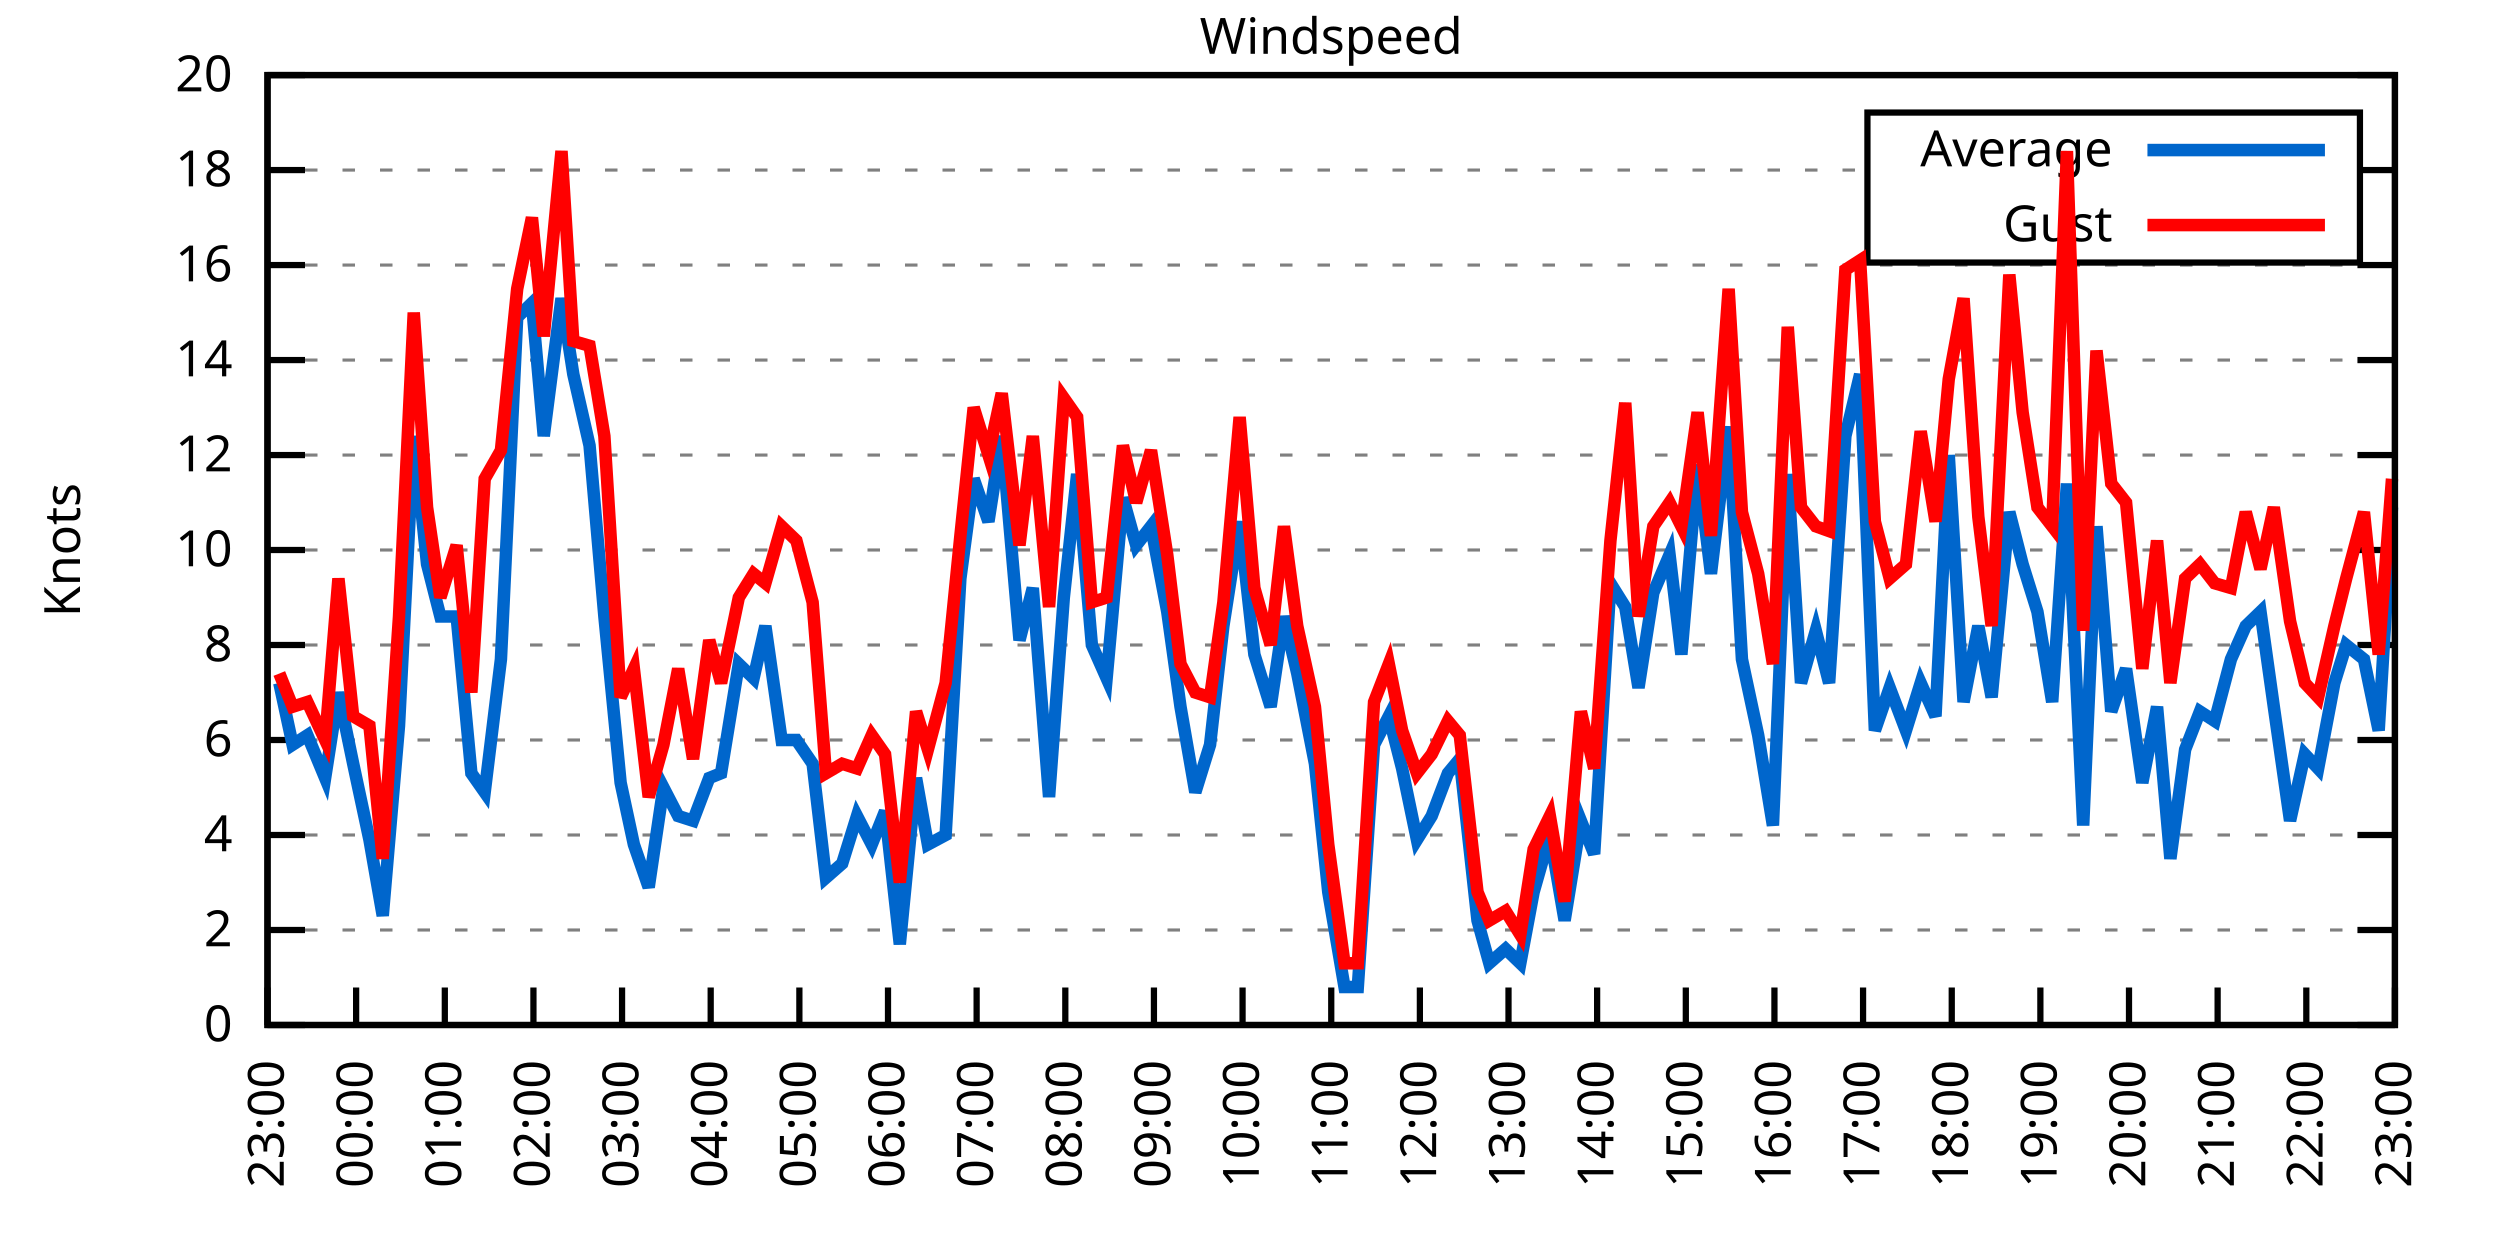
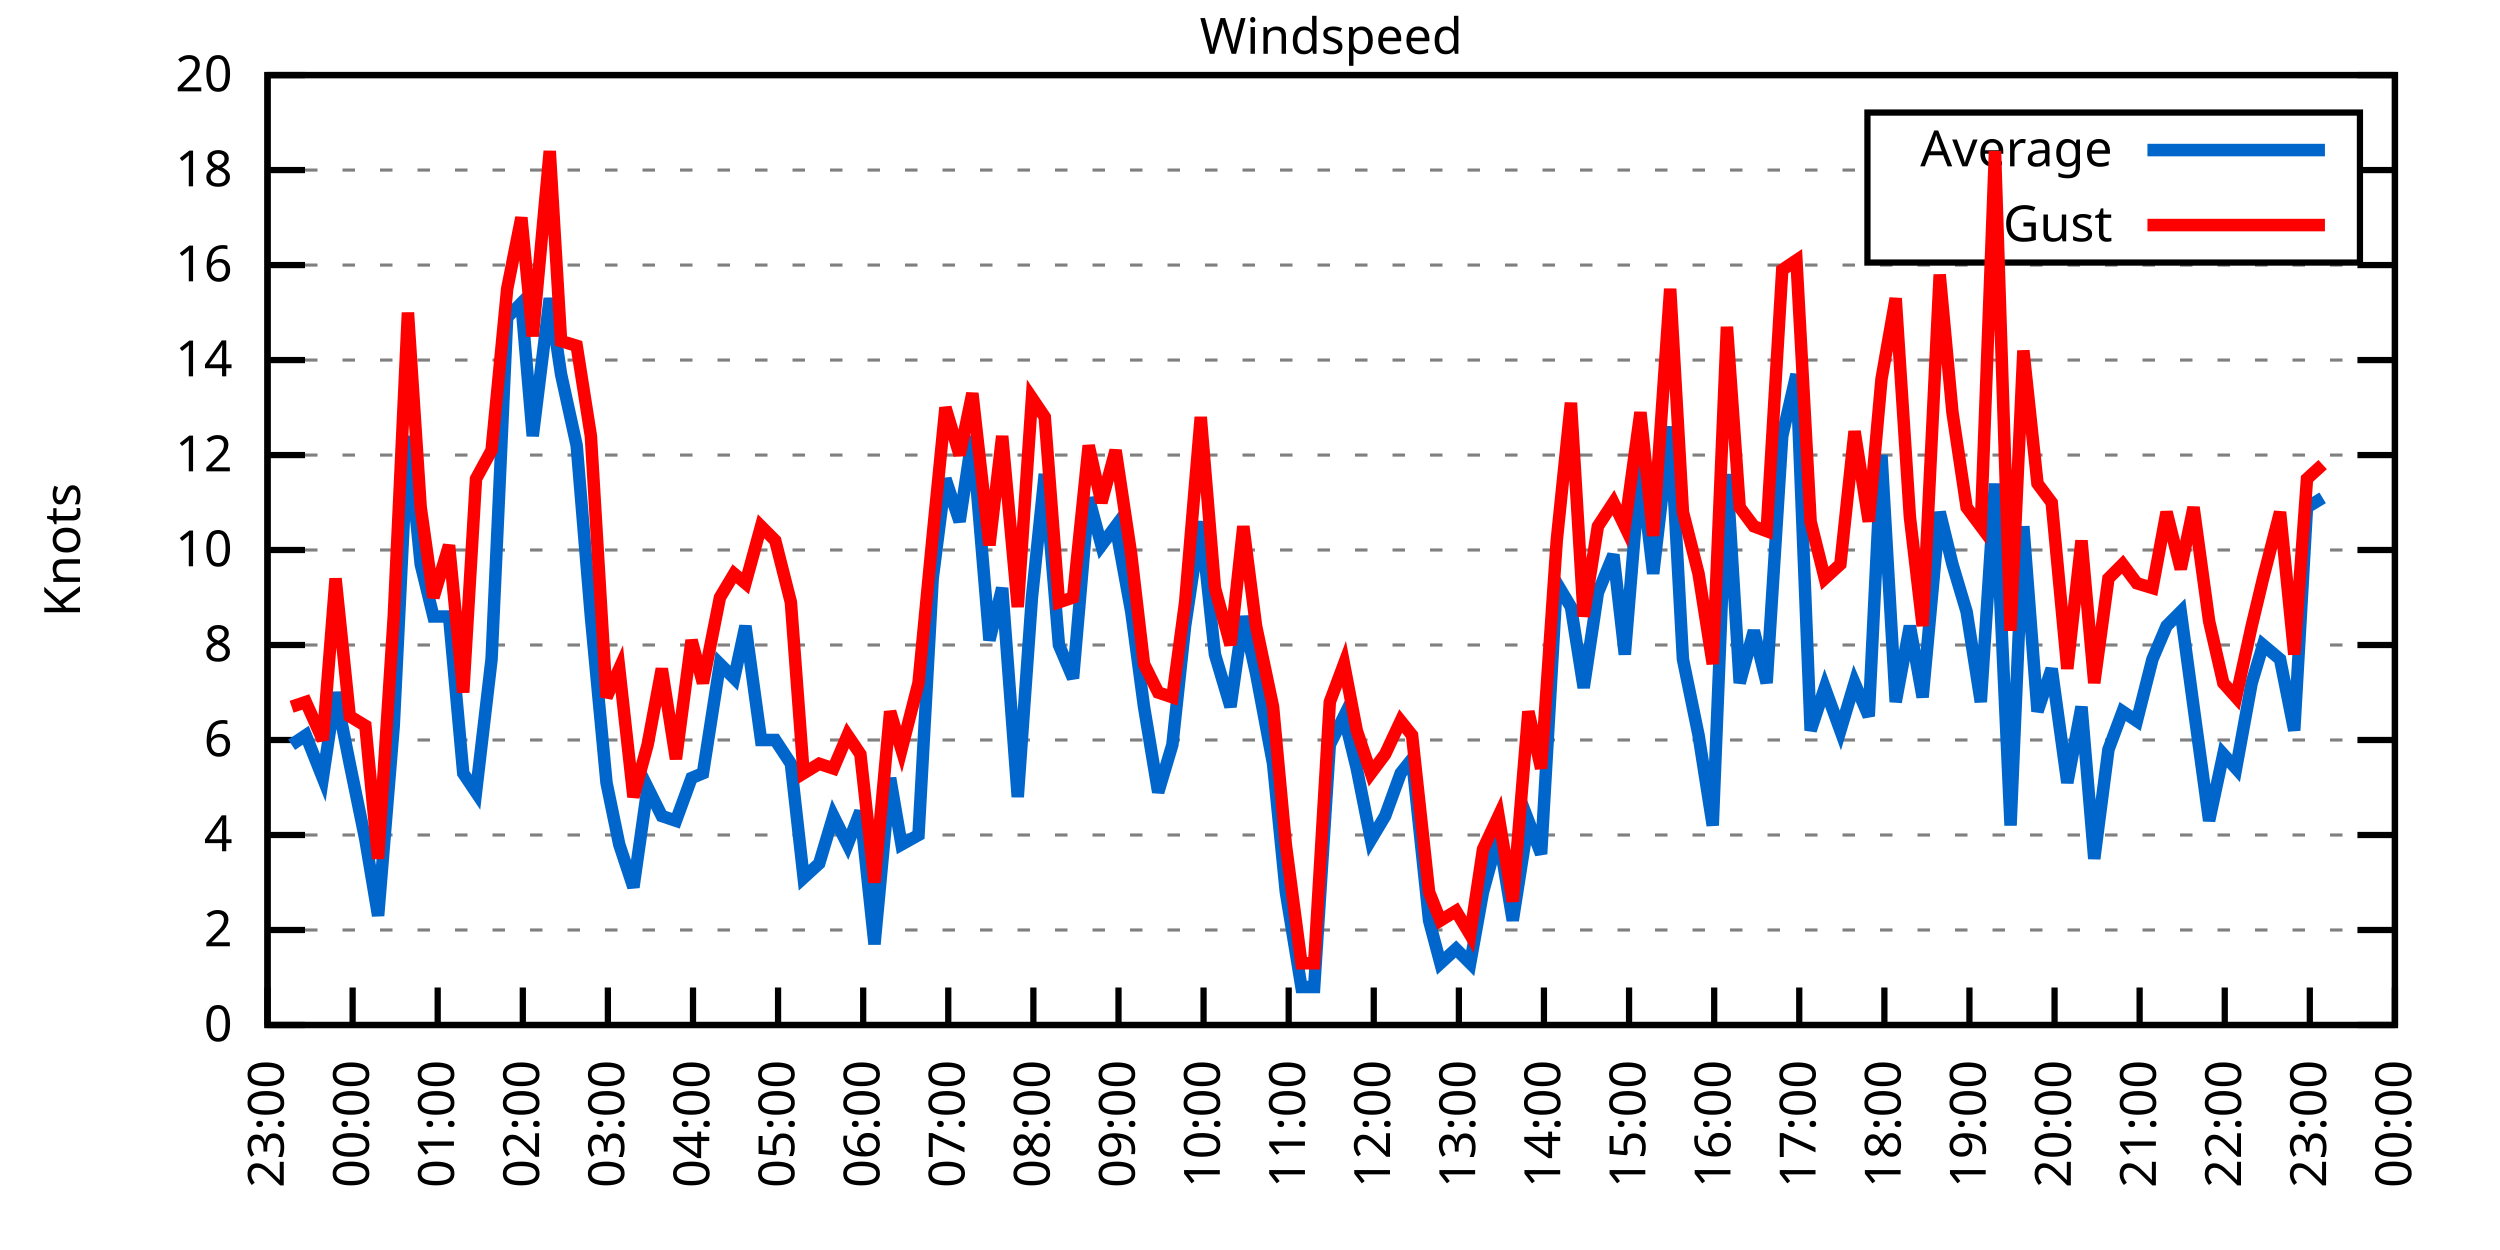
<svg xmlns="http://www.w3.org/2000/svg" xmlns:xlink="http://www.w3.org/1999/xlink" width="400" height="200" viewBox="0 0 400 200">
  <g id="gnuplot_canvas">
    <rect x="0" y="0" width="400" height="200" fill="none" />
    <defs>
      <circle id="gpDot" r="0.5" stroke-width="0.5" stroke="currentColor" />
      <path id="gpPt0" stroke-width="0.333" stroke="currentColor" d="M-1,0 h2 M0,-1 v2" />
      <path id="gpPt1" stroke-width="0.333" stroke="currentColor" d="M-1,-1 L1,1 M1,-1 L-1,1" />
      <path id="gpPt2" stroke-width="0.333" stroke="currentColor" d="M-1,0 L1,0 M0,-1 L0,1 M-1,-1 L1,1 M-1,1 L1,-1" />
      <rect id="gpPt3" stroke-width="0.333" stroke="currentColor" x="-1" y="-1" width="2" height="2" />
      <rect id="gpPt4" stroke-width="0.333" stroke="currentColor" fill="currentColor" x="-1" y="-1" width="2" height="2" />
      <circle id="gpPt5" stroke-width="0.333" stroke="currentColor" cx="0" cy="0" r="1" />
      <use xlink:href="#gpPt5" id="gpPt6" fill="currentColor" stroke="none" />
      <path id="gpPt7" stroke-width="0.333" stroke="currentColor" d="M0,-1.33 L-1.33,0.67 L1.33,0.67 z" />
      <use xlink:href="#gpPt7" id="gpPt8" fill="currentColor" stroke="none" />
      <use xlink:href="#gpPt7" id="gpPt9" stroke="currentColor" transform="rotate(180)" />
      <use xlink:href="#gpPt9" id="gpPt10" fill="currentColor" stroke="none" />
      <use xlink:href="#gpPt3" id="gpPt11" stroke="currentColor" transform="rotate(45)" />
      <use xlink:href="#gpPt11" id="gpPt12" fill="currentColor" stroke="none" />
      <path id="gpPt13" stroke-width="0.333" stroke="currentColor" d="M0,1.330 L1.265,0.411 L0.782,-1.067 L-0.782,-1.076 L-1.265,0.411 z" />
      <use xlink:href="#gpPt13" id="gpPt14" fill="currentColor" stroke="none" />
      <filter id="textbox" filterUnits="objectBoundingBox" x="0" y="0" height="1" width="1">
        <feFlood flood-color="white" flood-opacity="1" result="bgnd" />
        <feComposite in="SourceGraphic" in2="bgnd" operator="atop" />
      </filter>
      <filter id="greybox" filterUnits="objectBoundingBox" x="0" y="0" height="1" width="1">
        <feFlood flood-color="lightgrey" flood-opacity="1" result="grey" />
        <feComposite in="SourceGraphic" in2="grey" operator="atop" />
      </filter>
    </defs>
    <g fill="none" color="white" stroke="currentColor" stroke-width="1.00" stroke-linecap="butt" stroke-linejoin="miter">
</g>
    <g fill="none" color="black" stroke="currentColor" stroke-width="1.00" stroke-linecap="butt" stroke-linejoin="miter">
      <g stroke="none" shape-rendering="crispEdges">
        <polygon fill="rgb(255, 255, 255)" points="42.80,164.00 383.18,164.00 383.18,12.02 42.80,12.02 " />
      </g>
    </g>
    <g fill="none" color="black" stroke="currentColor" stroke-width="1.00" stroke-linecap="butt" stroke-linejoin="miter">
</g>
    <g fill="none" color="black" stroke="black" stroke-width="0.50" stroke-linecap="butt" stroke-linejoin="miter">
</g>
    <g fill="none" color="gray" stroke="currentColor" stroke-width="0.50" stroke-linecap="butt" stroke-linejoin="miter">
      <path stroke="gray" stroke-dasharray="2,4" class="gridline" d="M42.80,164.00 L383.19,164.00  " />
    </g>
    <g fill="none" color="gray" stroke="gray" stroke-width="1.00" stroke-linecap="butt" stroke-linejoin="miter">
</g>
    <g fill="none" color="black" stroke="currentColor" stroke-width="1.00" stroke-linecap="butt" stroke-linejoin="miter">
      <path stroke="black" d="M42.80,164.00 L48.80,164.00 M383.19,164.00 L377.19,164.00  " />
      <g transform="translate(37.20,166.60)" stroke="none" fill="black" font-family="Sans" font-size="8.00" text-anchor="end">
        <text>
          <tspan font-family="Sans"> 0</tspan>
        </text>
      </g>
    </g>
    <g fill="none" color="black" stroke="currentColor" stroke-width="1.00" stroke-linecap="butt" stroke-linejoin="miter">
</g>
    <g fill="none" color="black" stroke="black" stroke-width="0.50" stroke-linecap="butt" stroke-linejoin="miter">
</g>
    <g fill="none" color="gray" stroke="currentColor" stroke-width="0.50" stroke-linecap="butt" stroke-linejoin="miter">
      <path stroke="gray" stroke-dasharray="2,4" class="gridline" d="M42.80,148.80 L383.19,148.80  " />
    </g>
    <g fill="none" color="gray" stroke="gray" stroke-width="1.00" stroke-linecap="butt" stroke-linejoin="miter">
</g>
    <g fill="none" color="black" stroke="currentColor" stroke-width="1.00" stroke-linecap="butt" stroke-linejoin="miter">
      <path stroke="black" d="M42.80,148.80 L48.80,148.80 M383.19,148.80 L377.19,148.80  " />
      <g transform="translate(37.20,151.40)" stroke="none" fill="black" font-family="Sans" font-size="8.00" text-anchor="end">
        <text>
          <tspan font-family="Sans"> 2</tspan>
        </text>
      </g>
    </g>
    <g fill="none" color="black" stroke="currentColor" stroke-width="1.00" stroke-linecap="butt" stroke-linejoin="miter">
</g>
    <g fill="none" color="black" stroke="black" stroke-width="0.50" stroke-linecap="butt" stroke-linejoin="miter">
</g>
    <g fill="none" color="gray" stroke="currentColor" stroke-width="0.50" stroke-linecap="butt" stroke-linejoin="miter">
      <path stroke="gray" stroke-dasharray="2,4" class="gridline" d="M42.80,133.60 L383.19,133.60  " />
    </g>
    <g fill="none" color="gray" stroke="gray" stroke-width="1.00" stroke-linecap="butt" stroke-linejoin="miter">
</g>
    <g fill="none" color="black" stroke="currentColor" stroke-width="1.00" stroke-linecap="butt" stroke-linejoin="miter">
      <path stroke="black" d="M42.80,133.60 L48.80,133.60 M383.19,133.60 L377.19,133.60  " />
      <g transform="translate(37.20,136.20)" stroke="none" fill="black" font-family="Sans" font-size="8.00" text-anchor="end">
        <text>
          <tspan font-family="Sans"> 4</tspan>
        </text>
      </g>
    </g>
    <g fill="none" color="black" stroke="currentColor" stroke-width="1.00" stroke-linecap="butt" stroke-linejoin="miter">
</g>
    <g fill="none" color="black" stroke="black" stroke-width="0.50" stroke-linecap="butt" stroke-linejoin="miter">
</g>
    <g fill="none" color="gray" stroke="currentColor" stroke-width="0.50" stroke-linecap="butt" stroke-linejoin="miter">
      <path stroke="gray" stroke-dasharray="2,4" class="gridline" d="M42.80,118.40 L383.19,118.40  " />
    </g>
    <g fill="none" color="gray" stroke="gray" stroke-width="1.00" stroke-linecap="butt" stroke-linejoin="miter">
</g>
    <g fill="none" color="black" stroke="currentColor" stroke-width="1.00" stroke-linecap="butt" stroke-linejoin="miter">
      <path stroke="black" d="M42.80,118.40 L48.80,118.40 M383.19,118.40 L377.19,118.40  " />
      <g transform="translate(37.20,121.00)" stroke="none" fill="black" font-family="Sans" font-size="8.00" text-anchor="end">
        <text>
          <tspan font-family="Sans"> 6</tspan>
        </text>
      </g>
    </g>
    <g fill="none" color="black" stroke="currentColor" stroke-width="1.00" stroke-linecap="butt" stroke-linejoin="miter">
</g>
    <g fill="none" color="black" stroke="black" stroke-width="0.50" stroke-linecap="butt" stroke-linejoin="miter">
</g>
    <g fill="none" color="gray" stroke="currentColor" stroke-width="0.50" stroke-linecap="butt" stroke-linejoin="miter">
      <path stroke="gray" stroke-dasharray="2,4" class="gridline" d="M42.80,103.20 L383.19,103.20  " />
    </g>
    <g fill="none" color="gray" stroke="gray" stroke-width="1.00" stroke-linecap="butt" stroke-linejoin="miter">
</g>
    <g fill="none" color="black" stroke="currentColor" stroke-width="1.00" stroke-linecap="butt" stroke-linejoin="miter">
      <path stroke="black" d="M42.80,103.20 L48.80,103.20 M383.19,103.20 L377.19,103.20  " />
      <g transform="translate(37.20,105.80)" stroke="none" fill="black" font-family="Sans" font-size="8.00" text-anchor="end">
        <text>
          <tspan font-family="Sans"> 8</tspan>
        </text>
      </g>
    </g>
    <g fill="none" color="black" stroke="currentColor" stroke-width="1.00" stroke-linecap="butt" stroke-linejoin="miter">
</g>
    <g fill="none" color="black" stroke="black" stroke-width="0.50" stroke-linecap="butt" stroke-linejoin="miter">
</g>
    <g fill="none" color="gray" stroke="currentColor" stroke-width="0.50" stroke-linecap="butt" stroke-linejoin="miter">
      <path stroke="gray" stroke-dasharray="2,4" class="gridline" d="M42.80,88.00 L383.19,88.00  " />
    </g>
    <g fill="none" color="gray" stroke="gray" stroke-width="1.00" stroke-linecap="butt" stroke-linejoin="miter">
</g>
    <g fill="none" color="black" stroke="currentColor" stroke-width="1.00" stroke-linecap="butt" stroke-linejoin="miter">
      <path stroke="black" d="M42.80,88.00 L48.80,88.00 M383.19,88.00 L377.19,88.00  " />
      <g transform="translate(37.20,90.60)" stroke="none" fill="black" font-family="Sans" font-size="8.00" text-anchor="end">
        <text>
          <tspan font-family="Sans"> 10</tspan>
        </text>
      </g>
    </g>
    <g fill="none" color="black" stroke="currentColor" stroke-width="1.00" stroke-linecap="butt" stroke-linejoin="miter">
</g>
    <g fill="none" color="black" stroke="black" stroke-width="0.50" stroke-linecap="butt" stroke-linejoin="miter">
</g>
    <g fill="none" color="gray" stroke="currentColor" stroke-width="0.50" stroke-linecap="butt" stroke-linejoin="miter">
      <path stroke="gray" stroke-dasharray="2,4" class="gridline" d="M42.80,72.81 L383.19,72.81  " />
    </g>
    <g fill="none" color="gray" stroke="gray" stroke-width="1.00" stroke-linecap="butt" stroke-linejoin="miter">
</g>
    <g fill="none" color="black" stroke="currentColor" stroke-width="1.00" stroke-linecap="butt" stroke-linejoin="miter">
      <path stroke="black" d="M42.80,72.81 L48.80,72.81 M383.19,72.81 L377.19,72.81  " />
      <g transform="translate(37.20,75.41)" stroke="none" fill="black" font-family="Sans" font-size="8.00" text-anchor="end">
        <text>
          <tspan font-family="Sans"> 12</tspan>
        </text>
      </g>
    </g>
    <g fill="none" color="black" stroke="currentColor" stroke-width="1.00" stroke-linecap="butt" stroke-linejoin="miter">
</g>
    <g fill="none" color="black" stroke="black" stroke-width="0.50" stroke-linecap="butt" stroke-linejoin="miter">
</g>
    <g fill="none" color="gray" stroke="currentColor" stroke-width="0.50" stroke-linecap="butt" stroke-linejoin="miter">
      <path stroke="gray" stroke-dasharray="2,4" class="gridline" d="M42.80,57.61 L383.19,57.61  " />
    </g>
    <g fill="none" color="gray" stroke="gray" stroke-width="1.00" stroke-linecap="butt" stroke-linejoin="miter">
</g>
    <g fill="none" color="black" stroke="currentColor" stroke-width="1.00" stroke-linecap="butt" stroke-linejoin="miter">
      <path stroke="black" d="M42.80,57.61 L48.80,57.61 M383.19,57.61 L377.19,57.61  " />
      <g transform="translate(37.20,60.21)" stroke="none" fill="black" font-family="Sans" font-size="8.00" text-anchor="end">
        <text>
          <tspan font-family="Sans"> 14</tspan>
        </text>
      </g>
    </g>
    <g fill="none" color="black" stroke="currentColor" stroke-width="1.00" stroke-linecap="butt" stroke-linejoin="miter">
</g>
    <g fill="none" color="black" stroke="black" stroke-width="0.50" stroke-linecap="butt" stroke-linejoin="miter">
</g>
    <g fill="none" color="gray" stroke="currentColor" stroke-width="0.50" stroke-linecap="butt" stroke-linejoin="miter">
      <path stroke="gray" stroke-dasharray="2,4" class="gridline" d="M42.80,42.41 L383.19,42.41  " />
    </g>
    <g fill="none" color="gray" stroke="gray" stroke-width="1.00" stroke-linecap="butt" stroke-linejoin="miter">
</g>
    <g fill="none" color="black" stroke="currentColor" stroke-width="1.00" stroke-linecap="butt" stroke-linejoin="miter">
      <path stroke="black" d="M42.80,42.41 L48.80,42.41 M383.19,42.41 L377.19,42.41  " />
      <g transform="translate(37.20,45.01)" stroke="none" fill="black" font-family="Sans" font-size="8.00" text-anchor="end">
        <text>
          <tspan font-family="Sans"> 16</tspan>
        </text>
      </g>
    </g>
    <g fill="none" color="black" stroke="currentColor" stroke-width="1.00" stroke-linecap="butt" stroke-linejoin="miter">
</g>
    <g fill="none" color="black" stroke="black" stroke-width="0.50" stroke-linecap="butt" stroke-linejoin="miter">
</g>
    <g fill="none" color="gray" stroke="currentColor" stroke-width="0.50" stroke-linecap="butt" stroke-linejoin="miter">
      <path stroke="gray" stroke-dasharray="2,4" class="gridline" d="M42.80,27.21 L298.79,27.21 M377.59,27.21 L383.19,27.21  " />
    </g>
    <g fill="none" color="gray" stroke="gray" stroke-width="1.00" stroke-linecap="butt" stroke-linejoin="miter">
</g>
    <g fill="none" color="black" stroke="currentColor" stroke-width="1.00" stroke-linecap="butt" stroke-linejoin="miter">
      <path stroke="black" d="M42.80,27.21 L48.80,27.21 M383.19,27.21 L377.19,27.21  " />
      <g transform="translate(37.20,29.81)" stroke="none" fill="black" font-family="Sans" font-size="8.00" text-anchor="end">
        <text>
          <tspan font-family="Sans"> 18</tspan>
        </text>
      </g>
    </g>
    <g fill="none" color="black" stroke="currentColor" stroke-width="1.00" stroke-linecap="butt" stroke-linejoin="miter">
</g>
    <g fill="none" color="black" stroke="black" stroke-width="0.50" stroke-linecap="butt" stroke-linejoin="miter">
</g>
    <g fill="none" color="gray" stroke="currentColor" stroke-width="0.50" stroke-linecap="butt" stroke-linejoin="miter">
      <path stroke="gray" stroke-dasharray="2,4" class="gridline" d="M42.80,12.01 L383.19,12.01  " />
    </g>
    <g fill="none" color="gray" stroke="gray" stroke-width="1.00" stroke-linecap="butt" stroke-linejoin="miter">
</g>
    <g fill="none" color="black" stroke="currentColor" stroke-width="1.00" stroke-linecap="butt" stroke-linejoin="miter">
      <path stroke="black" d="M42.80,12.01 L48.80,12.01 M383.19,12.01 L377.19,12.01  " />
      <g transform="translate(37.20,14.61)" stroke="none" fill="black" font-family="Sans" font-size="8.00" text-anchor="end">
        <text>
          <tspan font-family="Sans"> 20</tspan>
        </text>
      </g>
    </g>
    <g fill="none" color="black" stroke="currentColor" stroke-width="1.00" stroke-linecap="butt" stroke-linejoin="miter">
      <path stroke="black" d="M42.80,164.00 L42.80,158.00  " />
      <g transform="translate(45.40,169.60) rotate(270.00)" stroke="none" fill="black" font-family="Sans" font-size="8.00" text-anchor="end">
        <text>
          <tspan font-family="Sans">23:00</tspan>
        </text>
      </g>
    </g>
    <g fill="none" color="black" stroke="currentColor" stroke-width="1.00" stroke-linecap="butt" stroke-linejoin="miter">
-       <path stroke="black" d="M56.98,164.00 L56.98,158.00  " />
-       <g transform="translate(59.58,169.60) rotate(270.00)" stroke="none" fill="black" font-family="Sans" font-size="8.00" text-anchor="end">
+       <path stroke="black" d="M56.42,164.00 L56.42,158.00  " />
+       <g transform="translate(59.02,169.60) rotate(270.00)" stroke="none" fill="black" font-family="Sans" font-size="8.00" text-anchor="end">
        <text>
          <tspan font-family="Sans">00:00</tspan>
        </text>
      </g>
    </g>
    <g fill="none" color="black" stroke="currentColor" stroke-width="1.00" stroke-linecap="butt" stroke-linejoin="miter">
-       <path stroke="black" d="M71.17,164.00 L71.17,158.00  " />
-       <g transform="translate(73.77,169.60) rotate(270.00)" stroke="none" fill="black" font-family="Sans" font-size="8.00" text-anchor="end">
+       <path stroke="black" d="M70.03,164.00 L70.03,158.00  " />
+       <g transform="translate(72.63,169.60) rotate(270.00)" stroke="none" fill="black" font-family="Sans" font-size="8.00" text-anchor="end">
        <text>
          <tspan font-family="Sans">01:00</tspan>
        </text>
      </g>
    </g>
    <g fill="none" color="black" stroke="currentColor" stroke-width="1.00" stroke-linecap="butt" stroke-linejoin="miter">
-       <path stroke="black" d="M85.35,164.00 L85.35,158.00  " />
-       <g transform="translate(87.95,169.60) rotate(270.00)" stroke="none" fill="black" font-family="Sans" font-size="8.00" text-anchor="end">
+       <path stroke="black" d="M83.65,164.00 L83.65,158.00  " />
+       <g transform="translate(86.25,169.60) rotate(270.00)" stroke="none" fill="black" font-family="Sans" font-size="8.00" text-anchor="end">
        <text>
          <tspan font-family="Sans">02:00</tspan>
        </text>
      </g>
    </g>
    <g fill="none" color="black" stroke="currentColor" stroke-width="1.00" stroke-linecap="butt" stroke-linejoin="miter">
-       <path stroke="black" d="M99.53,164.00 L99.53,158.00  " />
-       <g transform="translate(102.13,169.60) rotate(270.00)" stroke="none" fill="black" font-family="Sans" font-size="8.00" text-anchor="end">
+       <path stroke="black" d="M97.26,164.00 L97.26,158.00  " />
+       <g transform="translate(99.86,169.60) rotate(270.00)" stroke="none" fill="black" font-family="Sans" font-size="8.00" text-anchor="end">
        <text>
          <tspan font-family="Sans">03:00</tspan>
        </text>
      </g>
    </g>
    <g fill="none" color="black" stroke="currentColor" stroke-width="1.00" stroke-linecap="butt" stroke-linejoin="miter">
-       <path stroke="black" d="M113.71,164.00 L113.71,158.00  " />
-       <g transform="translate(116.31,169.60) rotate(270.00)" stroke="none" fill="black" font-family="Sans" font-size="8.00" text-anchor="end">
+       <path stroke="black" d="M110.88,164.00 L110.88,158.00  " />
+       <g transform="translate(113.48,169.60) rotate(270.00)" stroke="none" fill="black" font-family="Sans" font-size="8.00" text-anchor="end">
        <text>
          <tspan font-family="Sans">04:00</tspan>
        </text>
      </g>
    </g>
    <g fill="none" color="black" stroke="currentColor" stroke-width="1.00" stroke-linecap="butt" stroke-linejoin="miter">
-       <path stroke="black" d="M127.90,164.00 L127.90,158.00  " />
-       <g transform="translate(130.50,169.60) rotate(270.00)" stroke="none" fill="black" font-family="Sans" font-size="8.00" text-anchor="end">
+       <path stroke="black" d="M124.49,164.00 L124.49,158.00  " />
+       <g transform="translate(127.09,169.60) rotate(270.00)" stroke="none" fill="black" font-family="Sans" font-size="8.00" text-anchor="end">
        <text>
          <tspan font-family="Sans">05:00</tspan>
        </text>
      </g>
    </g>
    <g fill="none" color="black" stroke="currentColor" stroke-width="1.00" stroke-linecap="butt" stroke-linejoin="miter">
-       <path stroke="black" d="M142.08,164.00 L142.08,158.00  " />
-       <g transform="translate(144.68,169.60) rotate(270.00)" stroke="none" fill="black" font-family="Sans" font-size="8.00" text-anchor="end">
+       <path stroke="black" d="M138.11,164.00 L138.11,158.00  " />
+       <g transform="translate(140.71,169.60) rotate(270.00)" stroke="none" fill="black" font-family="Sans" font-size="8.00" text-anchor="end">
        <text>
          <tspan font-family="Sans">06:00</tspan>
        </text>
      </g>
    </g>
    <g fill="none" color="black" stroke="currentColor" stroke-width="1.00" stroke-linecap="butt" stroke-linejoin="miter">
-       <path stroke="black" d="M156.26,164.00 L156.26,158.00  " />
-       <g transform="translate(158.86,169.60) rotate(270.00)" stroke="none" fill="black" font-family="Sans" font-size="8.00" text-anchor="end">
+       <path stroke="black" d="M151.72,164.00 L151.72,158.00  " />
+       <g transform="translate(154.32,169.60) rotate(270.00)" stroke="none" fill="black" font-family="Sans" font-size="8.00" text-anchor="end">
        <text>
          <tspan font-family="Sans">07:00</tspan>
        </text>
      </g>
    </g>
    <g fill="none" color="black" stroke="currentColor" stroke-width="1.00" stroke-linecap="butt" stroke-linejoin="miter">
-       <path stroke="black" d="M170.45,164.00 L170.45,158.00  " />
-       <g transform="translate(173.05,169.60) rotate(270.00)" stroke="none" fill="black" font-family="Sans" font-size="8.00" text-anchor="end">
+       <path stroke="black" d="M165.34,164.00 L165.34,158.00  " />
+       <g transform="translate(167.94,169.60) rotate(270.00)" stroke="none" fill="black" font-family="Sans" font-size="8.00" text-anchor="end">
        <text>
          <tspan font-family="Sans">08:00</tspan>
        </text>
      </g>
    </g>
    <g fill="none" color="black" stroke="currentColor" stroke-width="1.00" stroke-linecap="butt" stroke-linejoin="miter">
-       <path stroke="black" d="M184.63,164.00 L184.63,158.00  " />
-       <g transform="translate(187.23,169.60) rotate(270.00)" stroke="none" fill="black" font-family="Sans" font-size="8.00" text-anchor="end">
+       <path stroke="black" d="M178.96,164.00 L178.96,158.00  " />
+       <g transform="translate(181.56,169.60) rotate(270.00)" stroke="none" fill="black" font-family="Sans" font-size="8.00" text-anchor="end">
        <text>
          <tspan font-family="Sans">09:00</tspan>
        </text>
      </g>
    </g>
    <g fill="none" color="black" stroke="currentColor" stroke-width="1.00" stroke-linecap="butt" stroke-linejoin="miter">
-       <path stroke="black" d="M198.81,164.00 L198.81,158.00  " />
-       <g transform="translate(201.41,169.60) rotate(270.00)" stroke="none" fill="black" font-family="Sans" font-size="8.00" text-anchor="end">
+       <path stroke="black" d="M192.57,164.00 L192.57,158.00  " />
+       <g transform="translate(195.17,169.60) rotate(270.00)" stroke="none" fill="black" font-family="Sans" font-size="8.00" text-anchor="end">
        <text>
          <tspan font-family="Sans">10:00</tspan>
        </text>
      </g>
    </g>
    <g fill="none" color="black" stroke="currentColor" stroke-width="1.00" stroke-linecap="butt" stroke-linejoin="miter">
-       <path stroke="black" d="M213.00,164.00 L213.00,158.00  " />
-       <g transform="translate(215.60,169.60) rotate(270.00)" stroke="none" fill="black" font-family="Sans" font-size="8.00" text-anchor="end">
+       <path stroke="black" d="M206.19,164.00 L206.19,158.00  " />
+       <g transform="translate(208.79,169.60) rotate(270.00)" stroke="none" fill="black" font-family="Sans" font-size="8.00" text-anchor="end">
        <text>
          <tspan font-family="Sans">11:00</tspan>
        </text>
      </g>
    </g>
    <g fill="none" color="black" stroke="currentColor" stroke-width="1.00" stroke-linecap="butt" stroke-linejoin="miter">
-       <path stroke="black" d="M227.18,164.00 L227.18,158.00  " />
-       <g transform="translate(229.78,169.60) rotate(270.00)" stroke="none" fill="black" font-family="Sans" font-size="8.00" text-anchor="end">
+       <path stroke="black" d="M219.80,164.00 L219.80,158.00  " />
+       <g transform="translate(222.40,169.60) rotate(270.00)" stroke="none" fill="black" font-family="Sans" font-size="8.00" text-anchor="end">
        <text>
          <tspan font-family="Sans">12:00</tspan>
        </text>
      </g>
    </g>
    <g fill="none" color="black" stroke="currentColor" stroke-width="1.00" stroke-linecap="butt" stroke-linejoin="miter">
-       <path stroke="black" d="M241.36,164.00 L241.36,158.00  " />
-       <g transform="translate(243.96,169.60) rotate(270.00)" stroke="none" fill="black" font-family="Sans" font-size="8.00" text-anchor="end">
+       <path stroke="black" d="M233.42,164.00 L233.42,158.00  " />
+       <g transform="translate(236.02,169.60) rotate(270.00)" stroke="none" fill="black" font-family="Sans" font-size="8.00" text-anchor="end">
        <text>
          <tspan font-family="Sans">13:00</tspan>
        </text>
      </g>
    </g>
    <g fill="none" color="black" stroke="currentColor" stroke-width="1.00" stroke-linecap="butt" stroke-linejoin="miter">
-       <path stroke="black" d="M255.54,164.00 L255.54,158.00  " />
-       <g transform="translate(258.14,169.60) rotate(270.00)" stroke="none" fill="black" font-family="Sans" font-size="8.00" text-anchor="end">
+       <path stroke="black" d="M247.03,164.00 L247.03,158.00  " />
+       <g transform="translate(249.63,169.60) rotate(270.00)" stroke="none" fill="black" font-family="Sans" font-size="8.00" text-anchor="end">
        <text>
          <tspan font-family="Sans">14:00</tspan>
        </text>
      </g>
    </g>
    <g fill="none" color="black" stroke="currentColor" stroke-width="1.00" stroke-linecap="butt" stroke-linejoin="miter">
-       <path stroke="black" d="M269.73,164.00 L269.73,158.00  " />
-       <g transform="translate(272.33,169.60) rotate(270.00)" stroke="none" fill="black" font-family="Sans" font-size="8.00" text-anchor="end">
+       <path stroke="black" d="M260.65,164.00 L260.65,158.00  " />
+       <g transform="translate(263.25,169.60) rotate(270.00)" stroke="none" fill="black" font-family="Sans" font-size="8.00" text-anchor="end">
        <text>
          <tspan font-family="Sans">15:00</tspan>
        </text>
      </g>
    </g>
    <g fill="none" color="black" stroke="currentColor" stroke-width="1.00" stroke-linecap="butt" stroke-linejoin="miter">
-       <path stroke="black" d="M283.91,164.00 L283.91,158.00  " />
-       <g transform="translate(286.51,169.60) rotate(270.00)" stroke="none" fill="black" font-family="Sans" font-size="8.00" text-anchor="end">
+       <path stroke="black" d="M274.27,164.00 L274.27,158.00  " />
+       <g transform="translate(276.87,169.60) rotate(270.00)" stroke="none" fill="black" font-family="Sans" font-size="8.00" text-anchor="end">
        <text>
          <tspan font-family="Sans">16:00</tspan>
        </text>
      </g>
    </g>
    <g fill="none" color="black" stroke="currentColor" stroke-width="1.00" stroke-linecap="butt" stroke-linejoin="miter">
-       <path stroke="black" d="M298.09,164.00 L298.09,158.00  " />
-       <g transform="translate(300.69,169.60) rotate(270.00)" stroke="none" fill="black" font-family="Sans" font-size="8.00" text-anchor="end">
+       <path stroke="black" d="M287.88,164.00 L287.88,158.00  " />
+       <g transform="translate(290.48,169.60) rotate(270.00)" stroke="none" fill="black" font-family="Sans" font-size="8.00" text-anchor="end">
        <text>
          <tspan font-family="Sans">17:00</tspan>
        </text>
      </g>
    </g>
    <g fill="none" color="black" stroke="currentColor" stroke-width="1.00" stroke-linecap="butt" stroke-linejoin="miter">
-       <path stroke="black" d="M312.28,164.00 L312.28,158.00  " />
-       <g transform="translate(314.88,169.60) rotate(270.00)" stroke="none" fill="black" font-family="Sans" font-size="8.00" text-anchor="end">
+       <path stroke="black" d="M301.50,164.00 L301.50,158.00  " />
+       <g transform="translate(304.10,169.60) rotate(270.00)" stroke="none" fill="black" font-family="Sans" font-size="8.00" text-anchor="end">
        <text>
          <tspan font-family="Sans">18:00</tspan>
        </text>
      </g>
    </g>
    <g fill="none" color="black" stroke="currentColor" stroke-width="1.00" stroke-linecap="butt" stroke-linejoin="miter">
-       <path stroke="black" d="M326.46,164.00 L326.46,158.00  " />
-       <g transform="translate(329.06,169.60) rotate(270.00)" stroke="none" fill="black" font-family="Sans" font-size="8.00" text-anchor="end">
+       <path stroke="black" d="M315.11,164.00 L315.11,158.00  " />
+       <g transform="translate(317.71,169.60) rotate(270.00)" stroke="none" fill="black" font-family="Sans" font-size="8.00" text-anchor="end">
        <text>
          <tspan font-family="Sans">19:00</tspan>
        </text>
      </g>
    </g>
    <g fill="none" color="black" stroke="currentColor" stroke-width="1.00" stroke-linecap="butt" stroke-linejoin="miter">
-       <path stroke="black" d="M340.64,164.00 L340.64,158.00  " />
-       <g transform="translate(343.24,169.60) rotate(270.00)" stroke="none" fill="black" font-family="Sans" font-size="8.00" text-anchor="end">
+       <path stroke="black" d="M328.73,164.00 L328.73,158.00  " />
+       <g transform="translate(331.33,169.60) rotate(270.00)" stroke="none" fill="black" font-family="Sans" font-size="8.00" text-anchor="end">
        <text>
          <tspan font-family="Sans">20:00</tspan>
        </text>
      </g>
    </g>
    <g fill="none" color="black" stroke="currentColor" stroke-width="1.00" stroke-linecap="butt" stroke-linejoin="miter">
-       <path stroke="black" d="M354.82,164.00 L354.82,158.00  " />
-       <g transform="translate(357.42,169.60) rotate(270.00)" stroke="none" fill="black" font-family="Sans" font-size="8.00" text-anchor="end">
+       <path stroke="black" d="M342.34,164.00 L342.34,158.00  " />
+       <g transform="translate(344.94,169.60) rotate(270.00)" stroke="none" fill="black" font-family="Sans" font-size="8.00" text-anchor="end">
        <text>
          <tspan font-family="Sans">21:00</tspan>
        </text>
      </g>
    </g>
    <g fill="none" color="black" stroke="currentColor" stroke-width="1.00" stroke-linecap="butt" stroke-linejoin="miter">
-       <path stroke="black" d="M369.01,164.00 L369.01,158.00  " />
-       <g transform="translate(371.61,169.60) rotate(270.00)" stroke="none" fill="black" font-family="Sans" font-size="8.00" text-anchor="end">
+       <path stroke="black" d="M355.96,164.00 L355.96,158.00  " />
+       <g transform="translate(358.56,169.60) rotate(270.00)" stroke="none" fill="black" font-family="Sans" font-size="8.00" text-anchor="end">
        <text>
          <tspan font-family="Sans">22:00</tspan>
+         </text>
+       </g>
+     </g>
+     <g fill="none" color="black" stroke="currentColor" stroke-width="1.00" stroke-linecap="butt" stroke-linejoin="miter">
+       <path stroke="black" d="M369.57,164.00 L369.57,158.00  " />
+       <g transform="translate(372.17,169.60) rotate(270.00)" stroke="none" fill="black" font-family="Sans" font-size="8.00" text-anchor="end">
+         <text>
+           <tspan font-family="Sans">23:00</tspan>
        </text>
      </g>
    </g>
    <g fill="none" color="black" stroke="currentColor" stroke-width="1.00" stroke-linecap="butt" stroke-linejoin="miter">
      <path stroke="black" d="M383.19,164.00 L383.19,158.00  " />
      <g transform="translate(385.79,169.60) rotate(270.00)" stroke="none" fill="black" font-family="Sans" font-size="8.00" text-anchor="end">
        <text>
-           <tspan font-family="Sans">23:00</tspan>
+           <tspan font-family="Sans">00:00</tspan>
        </text>
      </g>
    </g>
    <g fill="none" color="black" stroke="currentColor" stroke-width="1.00" stroke-linecap="butt" stroke-linejoin="miter">
</g>
    <g fill="none" color="black" stroke="currentColor" stroke-width="1.00" stroke-linecap="butt" stroke-linejoin="miter">
      <path stroke="black" d="M42.80,12.01 L42.80,164.00 L383.19,164.00 L383.19,12.01 L42.80,12.01 Z  " />
    </g>
    <g fill="none" color="black" stroke="currentColor" stroke-width="1.00" stroke-linecap="butt" stroke-linejoin="miter">
</g>
    <g fill="none" color="black" stroke="currentColor" stroke-width="1.00" stroke-linecap="butt" stroke-linejoin="miter">
      <path stroke="black" d="M298.79,42.01 L298.79,18.01 L377.59,18.01 L377.59,42.01 L298.79,42.01 Z  " />
    </g>
    <g id="Windspeed_plot_1">
      <g fill="none" color="white" stroke="black" stroke-width="2.00" stroke-linecap="butt" stroke-linejoin="miter">
</g>
      <g fill="none" color="black" stroke="currentColor" stroke-width="2.00" stroke-linecap="butt" stroke-linejoin="miter">
        <g transform="translate(337.99,26.61)" stroke="none" fill="black" font-family="Sans" font-size="8.00" text-anchor="end">
          <text>
            <tspan font-family="Sans">Average</tspan>
          </text>
        </g>
      </g>
      <g fill="none" color="black" stroke="currentColor" stroke-width="2.00" stroke-linecap="butt" stroke-linejoin="miter">
-         <path stroke="rgb(  0, 102, 204)" d="M343.59,24.01 L371.99,24.01 M44.69,109.28 L46.82,119.16 L49.18,117.64 L52.02,124.48 L54.15,110.80 L56.51,122.20   L59.11,134.36 L61.24,146.52 L63.84,116.12 L66.20,69.77 L68.33,90.28 L70.46,98.64 L73.06,98.64 L75.42,123.72   L77.55,126.76 L80.15,105.48 L82.75,50.77 L85.11,48.49 L87.00,69.77 L89.84,47.73 L91.73,59.89 L94.33,71.29   L96.70,98.64 L99.30,125.24 L101.42,135.12 L103.79,141.96 L106.15,126.00 L108.51,130.56 L110.88,131.32 L113.48,124.48   L115.37,123.72 L118.21,106.24 L120.57,108.52 L122.46,100.16 L125.06,118.40 L127.42,118.40 L130.02,122.20 L132.15,140.44   L134.75,138.16 L137.12,130.56 L139.48,135.12 L141.61,129.80 L143.97,151.08 L146.57,124.48 L148.46,135.12 L151.30,133.60   L153.66,92.56 L155.79,76.61 L158.15,83.45 L160.28,69.77 L163.12,102.44 L165.25,94.08 L167.85,127.52 L170.21,95.60   L172.34,75.85 L174.70,103.20 L177.06,108.52 L179.67,79.65 L181.79,87.25 L184.16,84.21 L186.76,97.88 L188.88,113.08   L191.25,126.76 L193.61,119.16 L195.74,100.16 L198.34,83.45 L200.70,104.72 L203.30,113.08 L205.43,98.64 L207.56,107.76   L210.39,122.20 L212.52,142.72 L215.12,157.92 L217.25,157.92 L219.85,119.16 L222.21,114.60 L224.34,122.96 L226.71,134.36   L229.07,130.56 L231.67,123.72 L233.56,121.44 L236.40,147.28 L238.29,154.12 L240.89,151.84 L243.25,154.12 L245.38,142.72   L247.98,133.60 L250.34,147.28 L252.94,131.32 L255.07,136.64 L257.67,93.32 L260.04,97.12 L262.16,110.04 L264.53,94.84   L267.13,88.76 L269.02,104.72 L271.62,74.33 L273.75,91.80 L276.58,68.25 L278.71,105.48 L281.31,117.64 L283.67,132.08   L286.04,75.85 L288.16,109.28 L290.53,100.92 L292.66,109.28 L295.26,69.77 L297.62,59.89 L299.98,116.88 L302.35,110.04   L304.95,116.88 L307.31,109.28 L309.68,114.60 L311.80,72.81 L314.17,112.32 L316.53,100.16 L318.66,111.56 L321.49,81.93   L323.62,90.28 L325.99,97.88 L328.35,112.32 L330.71,77.37 L333.31,132.08 L335.44,84.21 L337.80,113.84 L340.17,107.00   L342.77,125.24 L345.13,113.08 L347.26,137.40 L349.62,119.92 L351.99,113.84 L354.35,115.36 L356.95,105.48 L359.32,100.16   L361.68,97.88 L363.81,113.08 L366.41,131.32 L368.77,120.68 L370.90,122.96 L373.50,109.28 L375.39,103.20 L378.23,105.48   L380.59,116.88 L382.72,81.17  " />
+         <path stroke="rgb(  0, 102, 204)" d="M343.59,24.01 L371.99,24.01 M46.66,119.16 L48.93,117.64 L51.65,124.48 L53.69,110.80 L55.96,122.20 L58.46,134.36   L60.50,146.52 L63.00,116.12 L65.27,69.77 L67.31,90.28 L69.35,98.64 L71.85,98.64 L74.12,123.72 L76.16,126.76   L78.65,105.48 L81.15,50.77 L83.42,48.49 L85.24,69.77 L87.96,47.73 L89.77,59.89 L92.27,71.29 L94.54,98.64   L97.04,125.24 L99.08,135.12 L101.35,141.96 L103.62,126.00 L105.89,130.56 L108.15,131.32 L110.65,124.48 L112.47,123.72   L115.19,106.24 L117.46,108.52 L119.27,100.16 L121.77,118.40 L124.04,118.40 L126.54,122.20 L128.58,140.44 L131.07,138.16   L133.34,130.56 L135.61,135.12 L137.66,129.80 L139.92,151.08 L142.42,124.48 L144.24,135.12 L146.96,133.60 L149.23,92.56   L151.27,76.61 L153.54,83.45 L155.58,69.77 L158.31,102.44 L160.35,94.08 L162.84,127.52 L165.11,95.60 L167.16,75.85   L169.43,103.20 L171.69,108.52 L174.19,79.65 L176.23,87.25 L178.50,84.21 L181.00,97.88 L183.04,113.08 L185.31,126.76   L187.58,119.16 L189.62,100.16 L192.12,83.45 L194.39,104.72 L196.88,113.08 L198.93,98.64 L200.97,107.76 L203.69,122.20   L205.73,142.72 L208.23,157.92 L210.27,157.92 L212.77,119.16 L215.04,114.60 L217.08,122.96 L219.35,134.36 L221.62,130.56   L224.11,123.72 L225.93,121.44 L228.65,147.28 L230.47,154.12 L232.96,151.84 L235.23,154.12 L237.28,142.72 L239.77,133.60   L242.04,147.28 L244.54,131.32 L246.58,136.64 L249.08,93.32 L251.35,97.12 L253.39,110.04 L255.66,94.84 L258.15,88.76   L259.97,104.72 L262.47,74.33 L264.51,91.80 L267.23,68.25 L269.27,105.48 L271.77,117.64 L274.04,132.08 L276.31,75.85   L278.35,109.28 L280.62,100.92 L282.66,109.28 L285.16,69.77 L287.43,59.89 L289.70,116.88 L291.97,110.04 L294.46,116.88   L296.73,109.28 L299.00,114.60 L301.04,72.81 L303.31,112.32 L305.58,100.16 L307.62,111.56 L310.35,81.93 L312.39,90.28   L314.66,97.88 L316.93,112.32 L319.20,77.37 L321.69,132.08 L323.74,84.21 L326.00,113.84 L328.27,107.00 L330.77,125.24   L333.04,113.08 L335.08,137.40 L337.35,119.92 L339.62,113.84 L341.89,115.36 L344.39,105.48 L346.65,100.16 L348.92,97.88   L350.97,113.08 L353.46,131.32 L355.73,120.68 L357.77,122.96 L360.27,109.28 L362.09,103.20 L364.81,105.48 L367.08,116.88   L369.12,81.17 L371.62,79.65  " />
      </g>
    </g>
    <g id="Windspeed_plot_2">
      <g fill="none" color="black" stroke="currentColor" stroke-width="2.00" stroke-linecap="butt" stroke-linejoin="miter">
        <g transform="translate(337.99,38.61)" stroke="none" fill="black" font-family="Sans" font-size="8.00" text-anchor="end">
          <text>
            <tspan font-family="Sans">Gust</tspan>
          </text>
        </g>
      </g>
      <g fill="none" color="black" stroke="currentColor" stroke-width="2.00" stroke-linecap="butt" stroke-linejoin="miter">
-         <path stroke="rgb(255,   0,   0)" d="M343.59,36.01 L371.99,36.01 M44.69,107.76 L46.82,113.08 L49.18,112.32 L52.02,118.40 L54.15,92.56 L56.51,114.60   L59.11,116.12 L61.24,137.40 L63.84,98.64 L66.20,50.01 L68.33,81.17 L70.46,95.60 L73.06,87.25 L75.42,110.80   L77.55,76.61 L80.15,72.05 L82.75,46.21 L85.11,34.81 L87.00,53.81 L89.84,24.17 L91.73,54.57 L94.33,55.33   L96.70,69.77 L99.30,111.56 L101.42,107.00 L103.79,127.52 L106.15,119.16 L108.51,107.00 L110.88,121.44 L113.48,102.44   L115.37,109.28 L118.21,95.60 L120.57,91.80 L122.46,93.32 L125.06,84.21 L127.42,86.49 L130.02,96.36 L132.15,123.72   L134.75,122.20 L137.12,122.96 L139.48,117.64 L141.61,120.68 L143.97,141.20 L146.57,113.84 L148.46,119.92 L151.30,109.28   L153.66,85.73 L155.79,65.21 L158.15,72.81 L160.28,62.93 L163.12,87.25 L165.25,69.77 L167.85,97.12 L170.21,63.69   L172.34,66.73 L174.70,96.36 L177.06,95.60 L179.67,71.29 L181.79,80.41 L184.16,72.05 L186.76,88.76 L188.88,106.24   L191.25,110.80 L193.61,111.56 L195.74,96.36 L198.34,66.73 L200.70,94.08 L203.30,103.20 L205.43,84.21 L207.56,100.16   L210.39,113.08 L212.52,135.12 L215.12,154.12 L217.25,154.12 L219.85,112.32 L222.21,106.24 L224.34,116.88 L226.71,123.72   L229.07,120.68 L231.67,115.36 L233.56,117.64 L236.40,142.72 L238.29,147.28 L240.89,145.76 L243.25,149.56 L245.38,135.88   L247.98,130.56 L250.34,144.24 L252.94,113.84 L255.07,122.96 L257.67,86.49 L260.04,64.45 L262.16,98.64 L264.53,84.21   L267.13,80.41 L269.02,84.21 L271.62,65.97 L273.75,85.73 L276.58,46.21 L278.71,81.93 L281.31,91.80 L283.67,106.24   L286.04,52.29 L288.16,81.17 L290.53,84.21 L292.66,84.97 L295.26,43.17 L297.62,41.65 L299.98,83.45 L302.35,92.56   L304.95,90.28 L307.31,69.01 L309.68,83.45 L311.80,60.65 L314.17,47.73 L316.53,82.69 L318.66,100.16 L321.49,43.93   L323.62,65.97 L325.99,81.17 L328.35,84.21 L330.71,24.17 L333.31,100.92 L335.44,56.09 L337.80,77.37 L340.17,80.41   L342.77,107.00 L345.13,86.49 L347.26,109.28 L349.62,92.56 L351.99,90.28 L354.35,93.32 L356.95,94.08 L359.32,81.93   L361.68,91.04 L363.81,81.17 L366.41,99.40 L368.77,109.28 L370.90,111.56 L373.50,100.16 L375.39,92.56 L378.23,81.93   L380.59,104.72 L382.72,76.61  " />
+         <path stroke="rgb(255,   0,   0)" d="M343.59,36.01 L371.99,36.01 M46.66,113.08 L48.93,112.32 L51.65,118.40 L53.69,92.56 L55.96,114.60 L58.46,116.12   L60.50,137.40 L63.00,98.64 L65.27,50.01 L67.31,81.17 L69.35,95.60 L71.85,87.25 L74.12,110.80 L76.16,76.61   L78.65,72.05 L81.15,46.21 L83.42,34.81 L85.24,53.81 L87.96,24.17 L89.77,54.57 L92.27,55.33 L94.54,69.77   L97.04,111.56 L99.08,107.00 L101.35,127.52 L103.62,119.16 L105.89,107.00 L108.15,121.44 L110.65,102.44 L112.47,109.28   L115.19,95.60 L117.46,91.80 L119.27,93.32 L121.77,84.21 L124.04,86.49 L126.54,96.36 L128.58,123.72 L131.07,122.20   L133.34,122.96 L135.61,117.64 L137.66,120.68 L139.92,141.20 L142.42,113.84 L144.24,119.92 L146.96,109.28 L149.23,85.73   L151.27,65.21 L153.54,72.81 L155.58,62.93 L158.31,87.25 L160.35,69.77 L162.84,97.12 L165.11,63.69 L167.16,66.73   L169.43,96.36 L171.69,95.60 L174.19,71.29 L176.23,80.41 L178.50,72.05 L181.00,88.76 L183.04,106.24 L185.31,110.80   L187.58,111.56 L189.62,96.36 L192.12,66.73 L194.39,94.08 L196.88,103.20 L198.93,84.21 L200.97,100.16 L203.69,113.08   L205.73,135.12 L208.23,154.12 L210.27,154.12 L212.77,112.32 L215.04,106.24 L217.08,116.88 L219.35,123.72 L221.62,120.68   L224.11,115.36 L225.93,117.64 L228.65,142.72 L230.47,147.28 L232.96,145.76 L235.23,149.56 L237.28,135.88 L239.77,130.56   L242.04,144.24 L244.54,113.84 L246.58,122.96 L249.08,86.49 L251.35,64.45 L253.39,98.64 L255.66,84.21 L258.15,80.41   L259.97,84.21 L262.47,65.97 L264.51,85.73 L267.23,46.21 L269.27,81.93 L271.77,91.80 L274.04,106.24 L276.31,52.29   L278.35,81.17 L280.62,84.21 L282.66,84.97 L285.16,43.17 L287.43,41.65 L289.70,83.45 L291.97,92.56 L294.46,90.28   L296.73,69.01 L299.00,83.45 L301.04,60.65 L303.31,47.73 L305.58,82.69 L307.62,100.16 L310.35,43.93 L312.39,65.97   L314.66,81.17 L316.93,84.21 L319.20,24.17 L321.69,100.92 L323.74,56.09 L326.00,77.37 L328.27,80.41 L330.77,107.00   L333.04,86.49 L335.08,109.28 L337.35,92.56 L339.62,90.28 L341.89,93.32 L344.39,94.08 L346.65,81.93 L348.92,91.04   L350.97,81.17 L353.46,99.40 L355.73,109.28 L357.77,111.56 L360.27,100.16 L362.09,92.56 L364.81,81.93 L367.08,104.72   L369.12,76.61 L371.62,74.33  " />
      </g>
    </g>
    <g fill="none" color="black" stroke="currentColor" stroke-width="2.00" stroke-linecap="butt" stroke-linejoin="miter">
</g>
    <g fill="none" color="black" stroke="black" stroke-width="1.00" stroke-linecap="butt" stroke-linejoin="miter">
</g>
    <g fill="none" color="black" stroke="currentColor" stroke-width="1.00" stroke-linecap="butt" stroke-linejoin="miter">
      <path stroke="black" d="M42.80,12.01 L42.80,164.00 L383.19,164.00 L383.19,12.01 L42.80,12.01 Z  " />
      <g transform="translate(12.80,88.01) rotate(270.00)" stroke="none" fill="black" font-family="Sans" font-size="8.00" text-anchor="middle">
        <text>
          <tspan font-family="Sans">Knots</tspan>
        </text>
      </g>
    </g>
    <g fill="none" color="black" stroke="currentColor" stroke-width="1.00" stroke-linecap="butt" stroke-linejoin="miter">
</g>
    <g fill="none" color="black" stroke="currentColor" stroke-width="1.00" stroke-linecap="butt" stroke-linejoin="miter">
      <g transform="translate(212.99,8.61)" stroke="none" fill="black" font-family="Sans" font-size="8.00" text-anchor="middle">
        <text>
          <tspan font-family="Sans">Windspeed</tspan>
        </text>
      </g>
    </g>
    <g fill="none" color="black" stroke="currentColor" stroke-width="1.00" stroke-linecap="butt" stroke-linejoin="miter">
</g>
  </g>
</svg>
